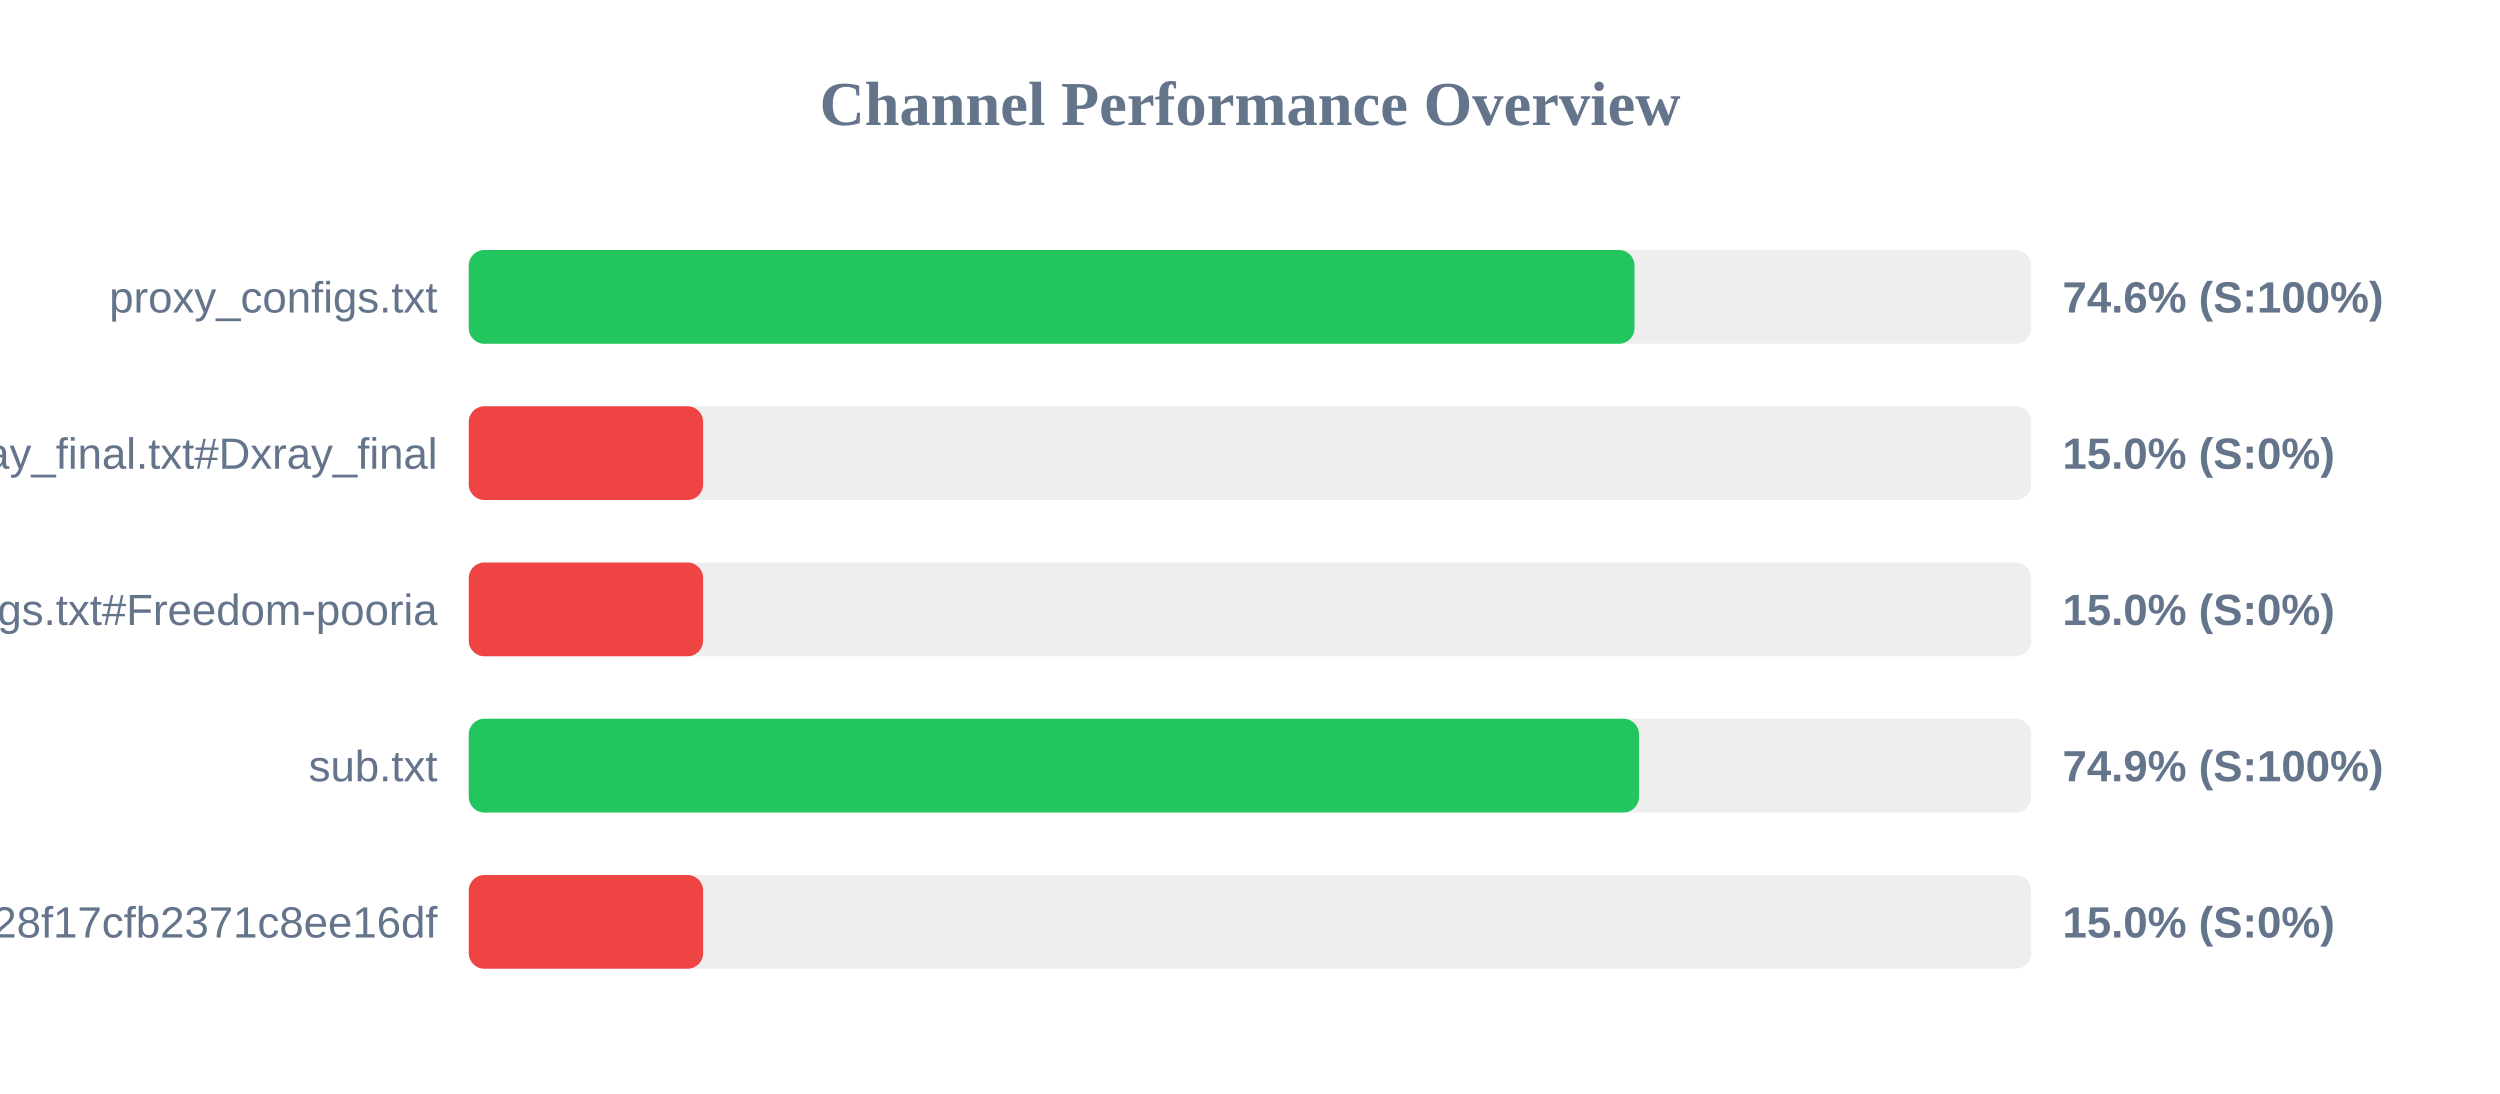
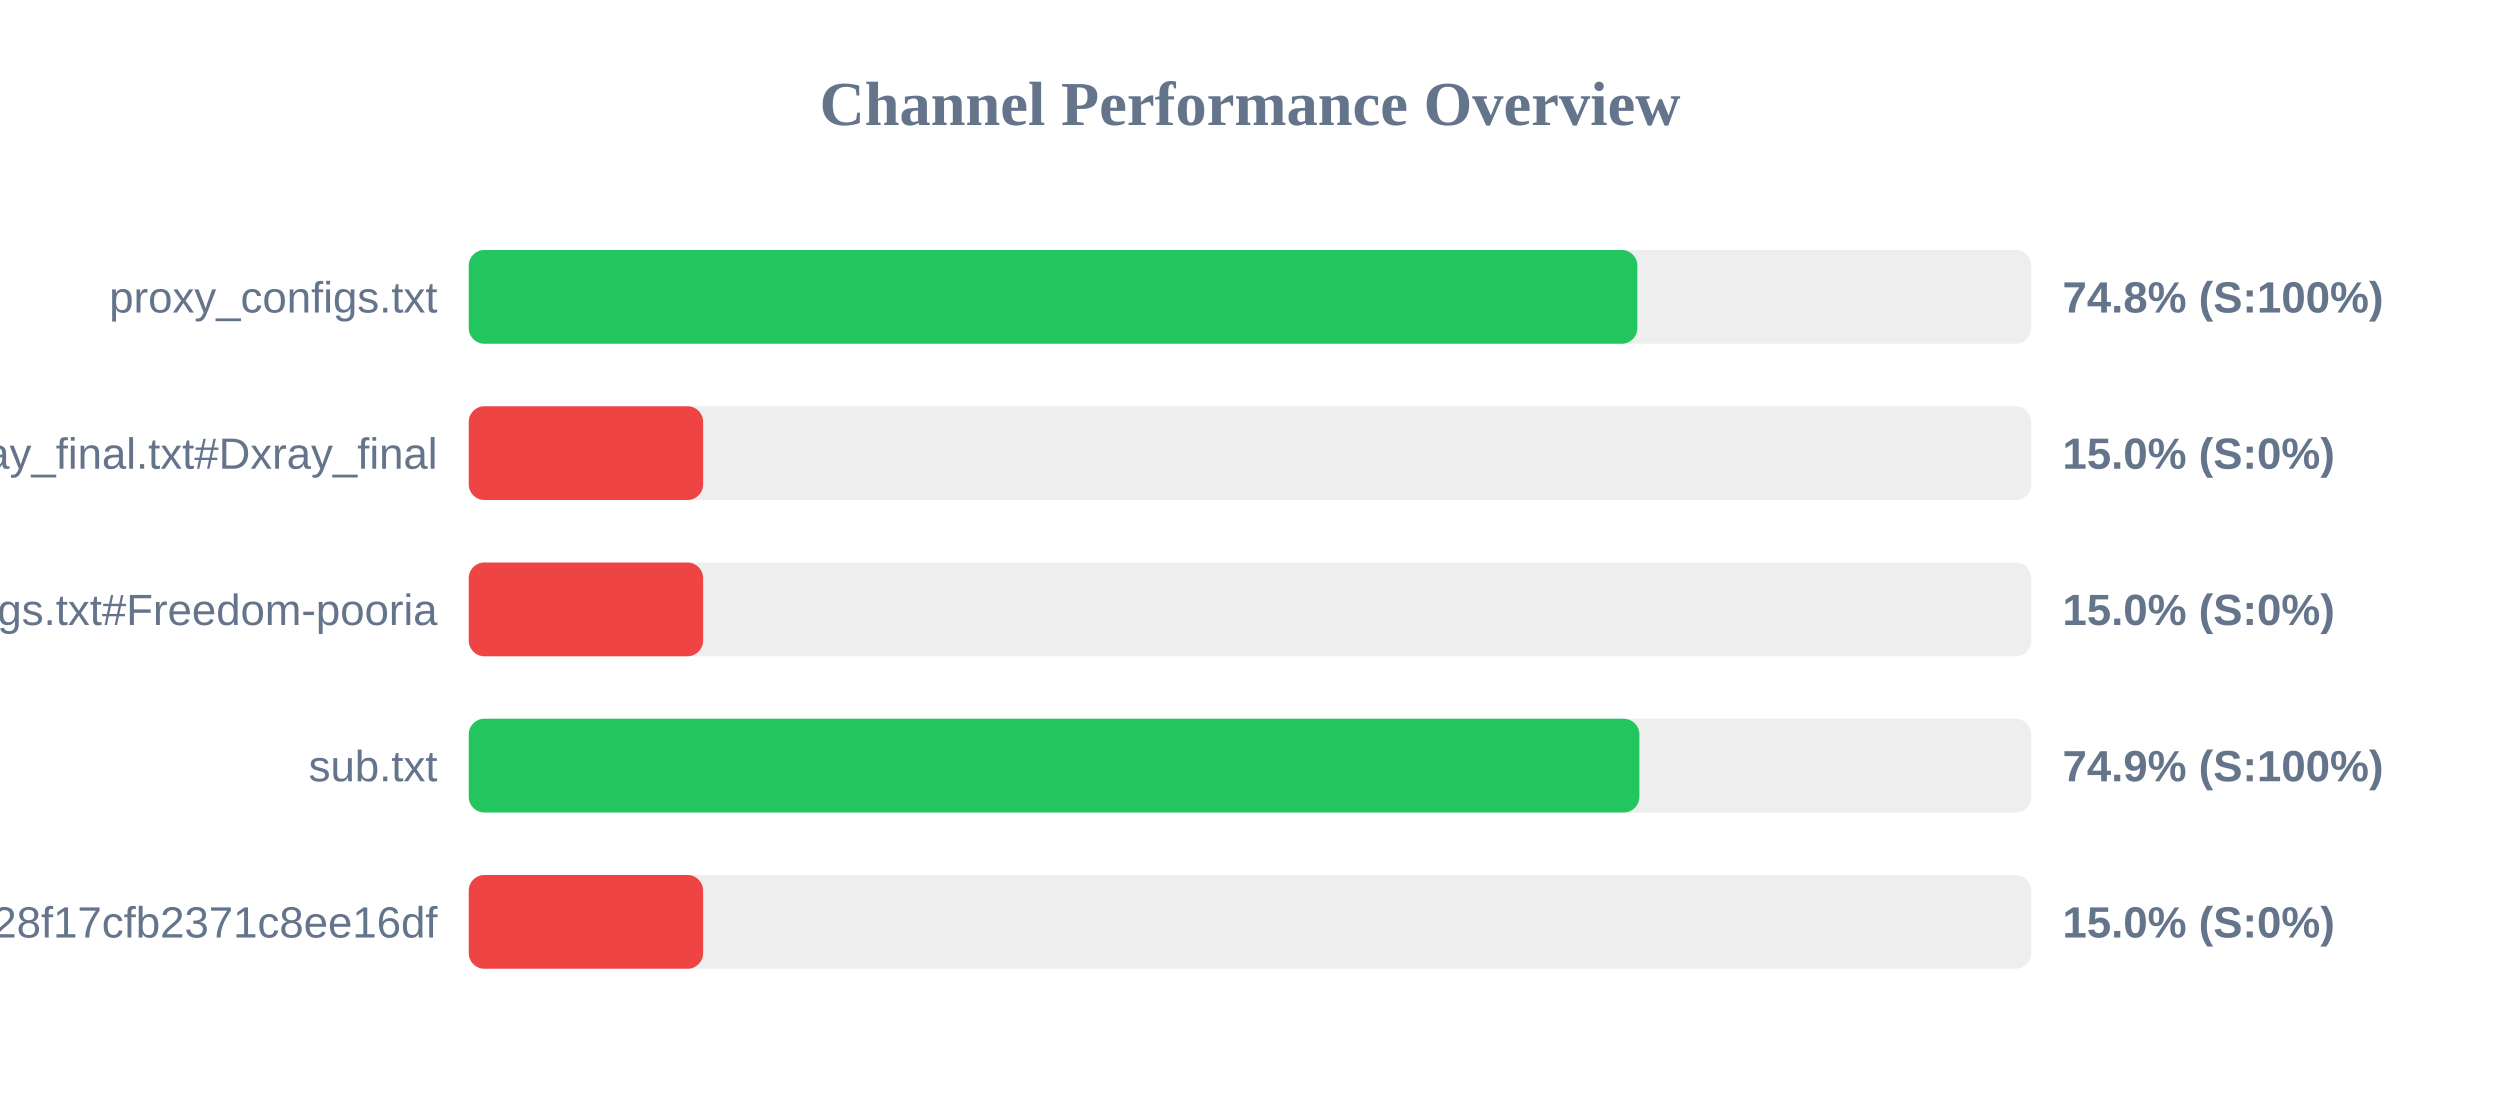
<svg xmlns="http://www.w3.org/2000/svg" width="800" height="350" version="1.1">
  <style>
        .row { font: 14px Arial; fill: #64748b; }
        .score { font: bold 14px Arial; fill: #64748b; }
    </style>
  <text x="400" y="40" text-anchor="middle" font-size="20px" font-weight="bold" fill="#64748b">Channel Performance Overview</text>
  <rect x="150" y="80" width="500" height="30" fill="#eee" rx="5" />
-   <rect x="150" y="80" width="373.05" height="30" fill="#22c55e" rx="5" />
+   <rect x="150" y="80" width="373.95" height="30" fill="#22c55e" rx="5" />
  <text x="140" y="100" text-anchor="end" class="row">proxy_configs.txt</text>
-   <text x="660" y="100" text-anchor="start" class="score">74.6% (S:100%)</text>
+   <text x="660" y="100" text-anchor="start" class="score">74.8% (S:100%)</text>
  <rect x="150" y="130" width="500" height="30" fill="#eee" rx="5" />
  <rect x="150" y="130" width="75.0" height="30" fill="#ef4444" rx="5" />
  <text x="140" y="150" text-anchor="end" class="row">xray_final.txt#Dxray_final</text>
  <text x="660" y="150" text-anchor="start" class="score">15.0% (S:0%)</text>
  <rect x="150" y="180" width="500" height="30" fill="#eee" rx="5" />
  <rect x="150" y="180" width="75.0" height="30" fill="#ef4444" rx="5" />
  <text x="140" y="200" text-anchor="end" class="row">v2ray_configs.txt#Freedom-pooria</text>
  <text x="660" y="200" text-anchor="start" class="score">15.0% (S:0%)</text>
  <rect x="150" y="230" width="500" height="30" fill="#eee" rx="5" />
-   <rect x="150" y="230" width="374.5" height="30" fill="#22c55e" rx="5" />
+   <rect x="150" y="230" width="374.6" height="30" fill="#22c55e" rx="5" />
  <text x="140" y="250" text-anchor="end" class="row">sub.txt</text>
  <text x="660" y="250" text-anchor="start" class="score">74.9% (S:100%)</text>
  <rect x="150" y="280" width="500" height="30" fill="#eee" rx="5" />
  <rect x="150" y="280" width="75.0" height="30" fill="#ef4444" rx="5" />
  <text x="140" y="300" text-anchor="end" class="row">?token=fedfed7b41b828f17cfb2371c8ee16df</text>
  <text x="660" y="300" text-anchor="start" class="score">15.0% (S:0%)</text>
</svg>
